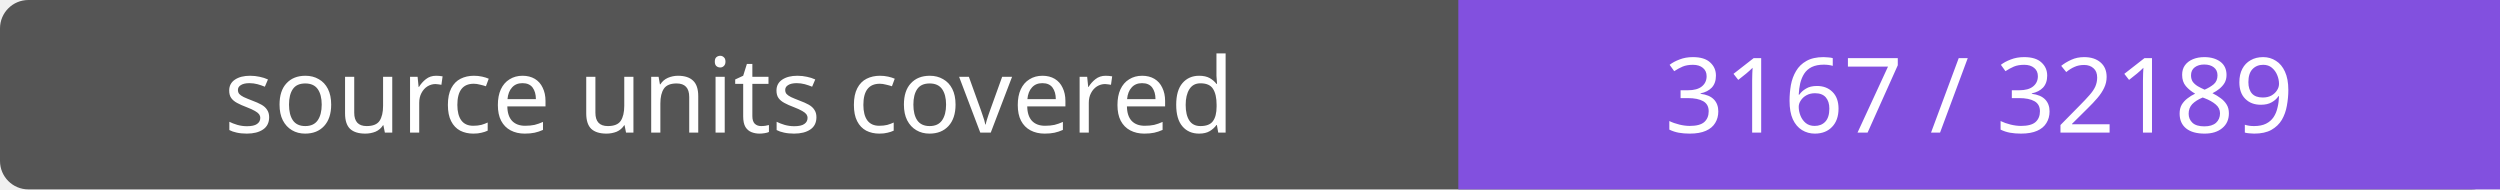
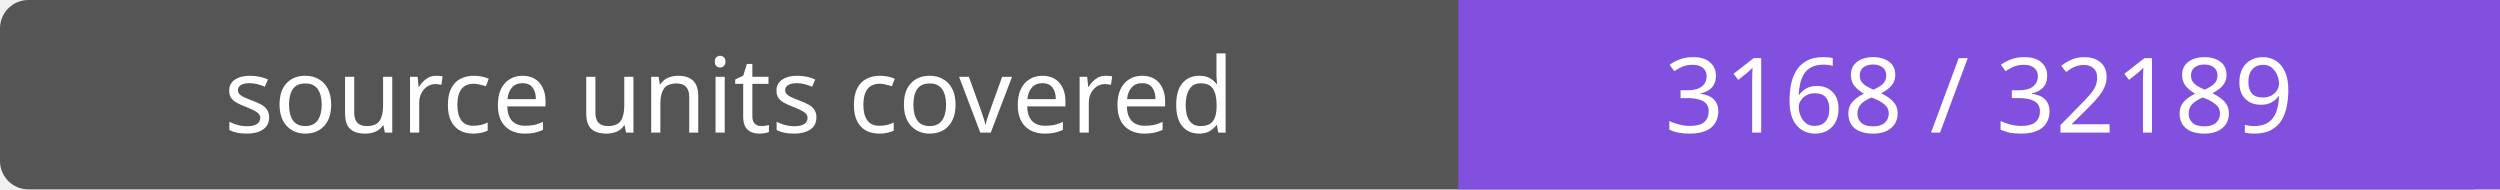
- <svg xmlns="http://www.w3.org/2000/svg" width="264" height="20" role="img" aria-label="source units covered: 3167 / 32189">
+ <svg xmlns="http://www.w3.org/2000/svg" width="264" height="20" role="img" aria-label="source units covered: 3168 / 32189">
  <rect width="264" height="20" rx="3" fill="#555" />
  <path fill="#8250df" d="M154 0h110v20H154z" />
  <g fill="#fff" text-anchor="middle" font-family="Verdana,sans-serif" font-size="11">
    <text x="77.0" y="14">source units covered</text>
-     <text x="209.0" y="14">3167 / 32189</text>
+     <text x="209.0" y="14">3168 / 32189</text>
  </g>
</svg>
